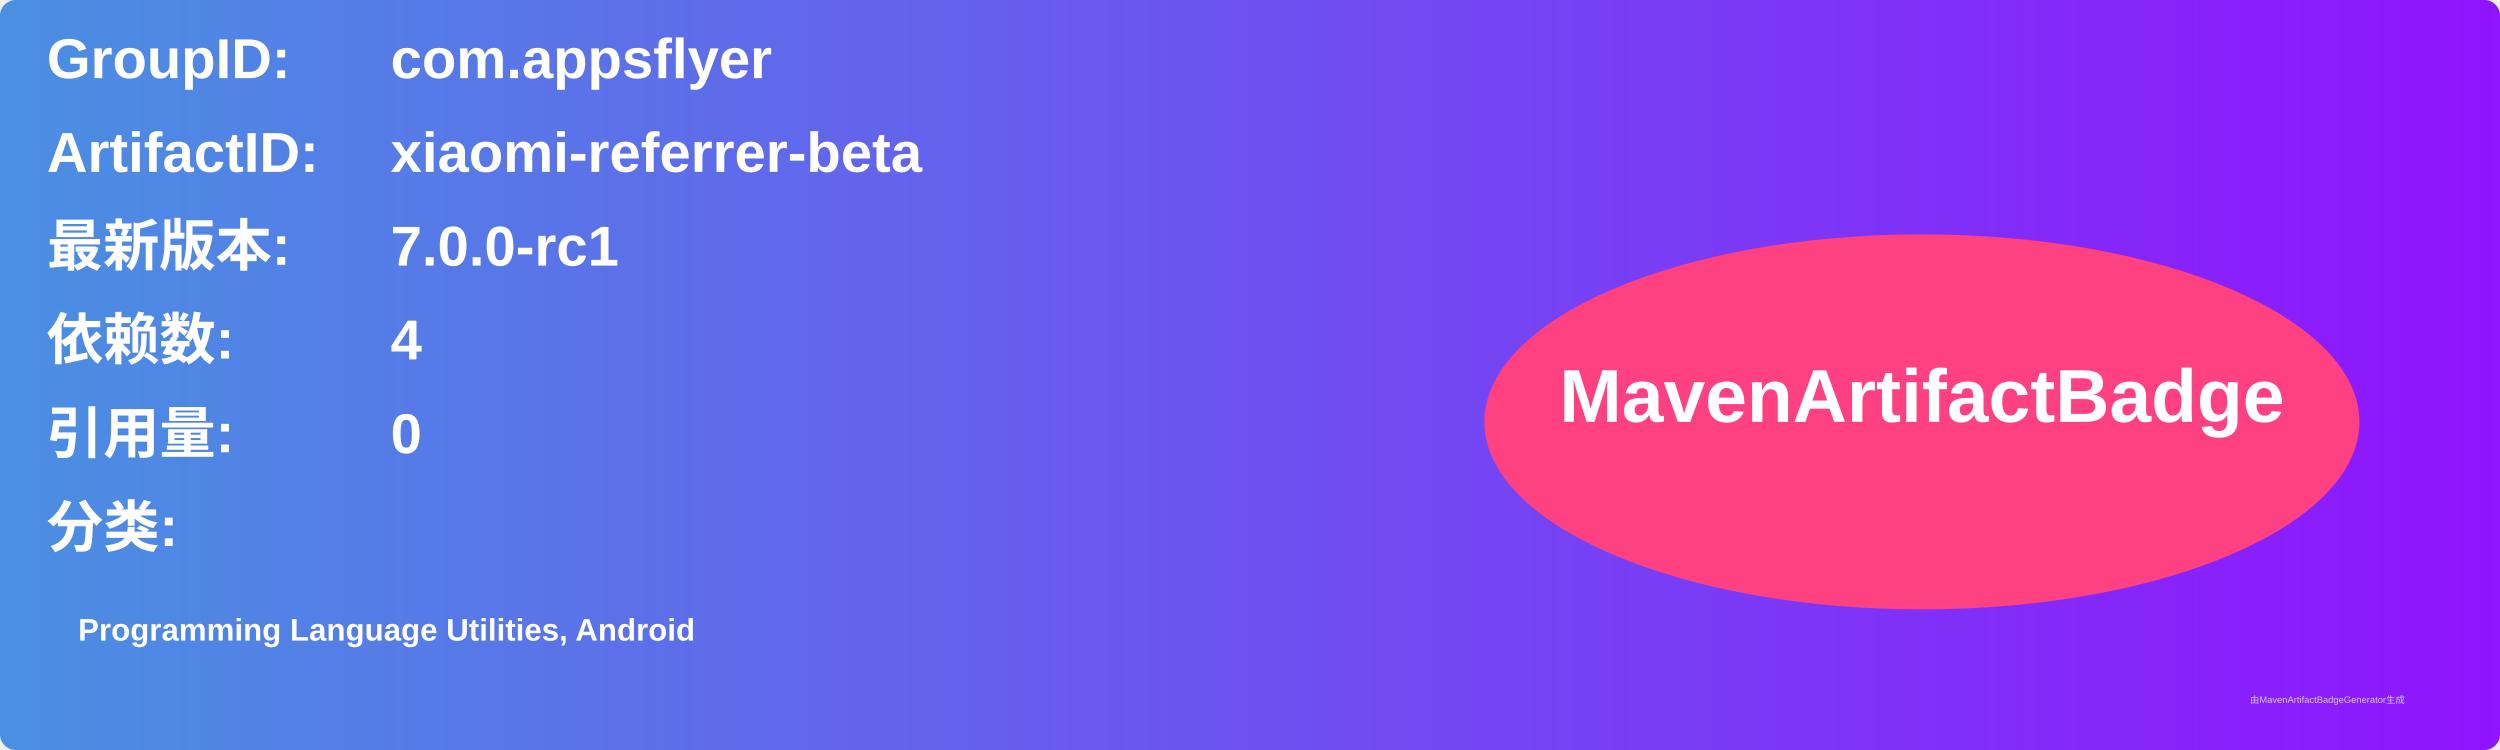
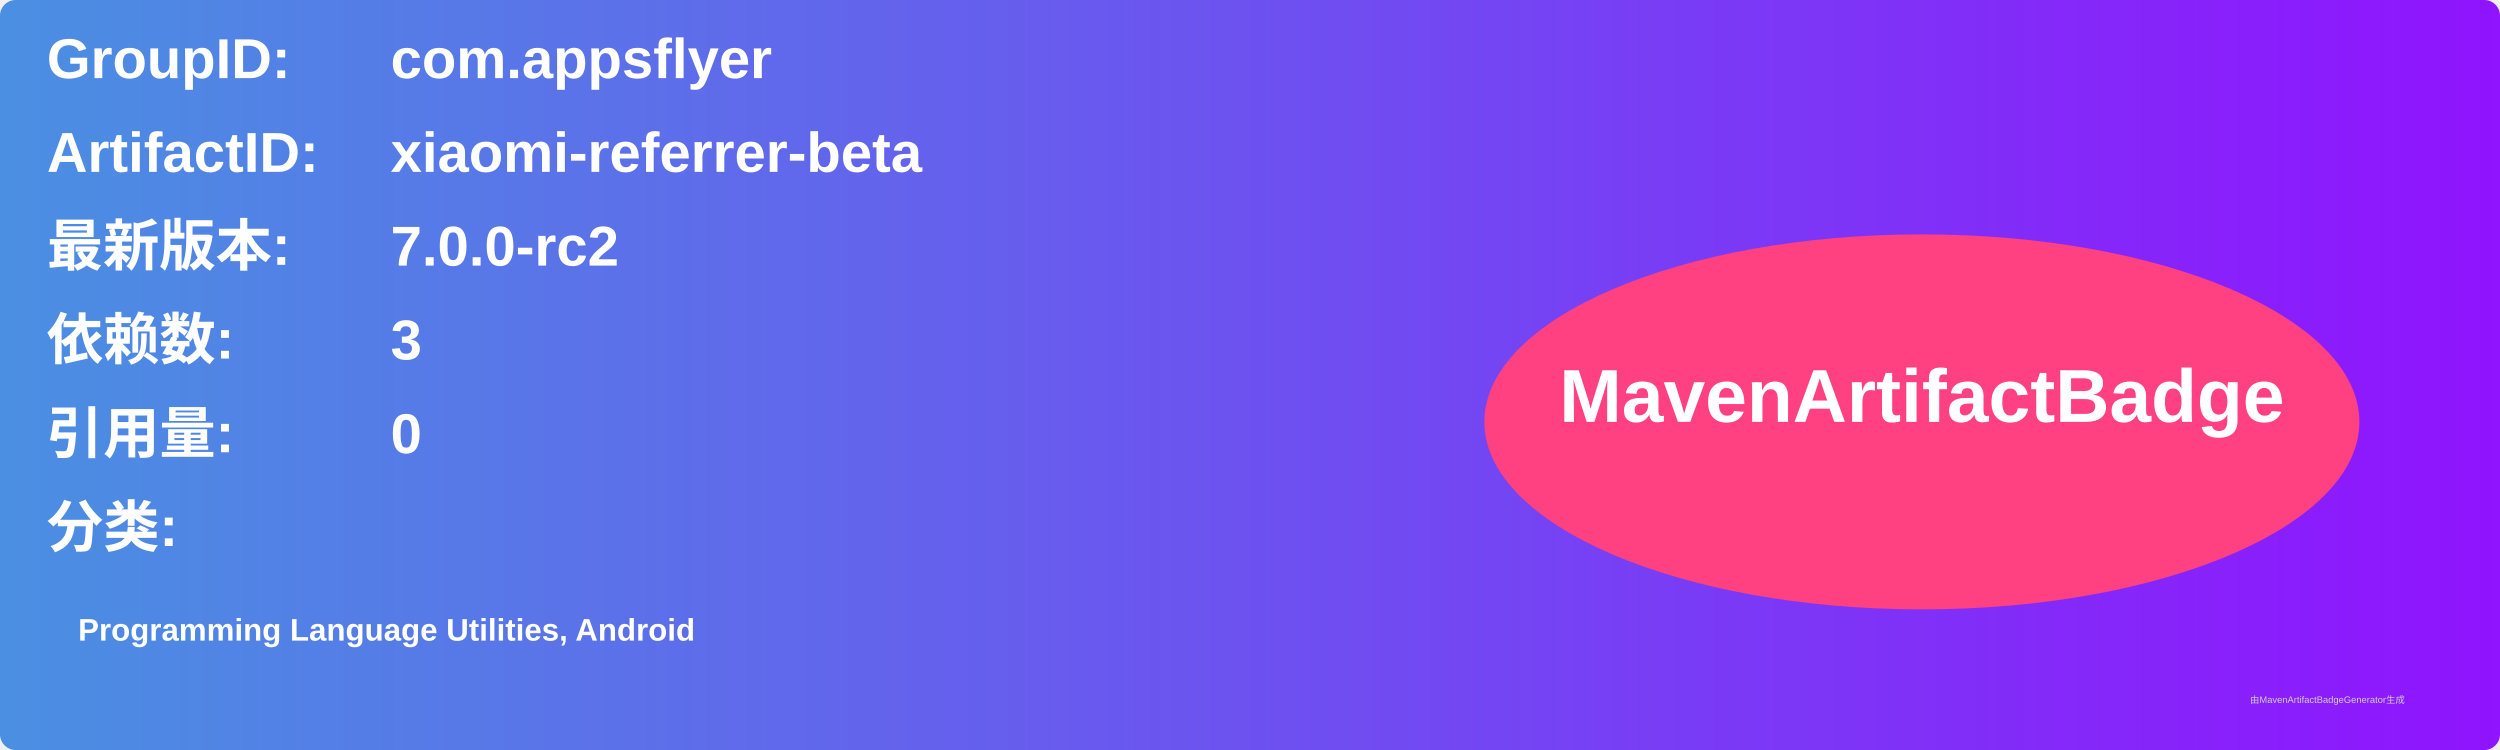
<svg xmlns="http://www.w3.org/2000/svg" width="800" height="240" viewBox="0 0 800 240">
  <linearGradient id="grad" x1="0%" y1="0%" x2="100%" y2="0%">
    <stop offset="0%" stop-color="#4a90e2" />
    <stop offset="100%" stop-color="#9013fe" />
  </linearGradient>
  <rect width="100%" height="100%" rx="5" ry="5" fill="url(#grad)" />
  <g transform="translate(15, 15)">
    <text x="0" y="10" font-family="Arial" font-size="18" fill="white" font-weight="bold" width="260">GroupID:</text>
    <text x="110" y="10" font-family="Arial" font-size="18" fill="white" font-weight="bold" width="460">com.appsflyer</text>
    <text x="0" y="40" font-family="Arial" font-size="18" fill="white" font-weight="bold" width="260">ArtifactID:</text>
    <text x="110" y="40" font-family="Arial" font-size="18" fill="white" font-weight="bold" width="460">xiaomi-referrer-beta</text>
    <text x="0" y="70" font-family="Arial" font-size="18" fill="white" font-weight="bold">最新版本:</text>
    <text x="110" y="70" font-family="Arial" font-size="18" fill="white" font-weight="bold">
-       <tspan font-weight="bold">7.0.0-rc1</tspan>
+       <tspan font-weight="bold">7.0.0-rc2</tspan>
    </text>
    <text x="0" y="100" font-family="Arial" font-size="18" fill="white" font-weight="bold">依赖数: </text>
    <text x="110" y="100" font-family="Arial" font-size="18" fill="white">
-       <tspan font-weight="bold">4</tspan>
+       <tspan font-weight="bold">3</tspan>
    </text>
    <text x="0" y="130" font-family="Arial" font-size="18" fill="white" font-weight="bold">引用量: </text>
    <text x="110" y="130" font-family="Arial" font-size="18" fill="white">
      <tspan font-weight="bold">0</tspan>
    </text>
    <text x="0" y="160" font-family="Arial" font-size="18" fill="white" font-weight="bold">分类:</text>
    <text x="10" y="190" font-family="Arial" font-size="10" fill="white">
      <tspan font-weight="bold">Programming Language Utilities, Android</tspan>
    </text>
    <ellipse cx="600" cy="120" rx="140" ry="60" fill="#ff4081" />
    <text x="600" y="120" text-anchor="middle" font-family="Arial" font-size="24" fill="white" font-weight="bold">MavenArtifactBadge</text>
  </g>
  <text x="720" y="225" font-family="Arial" font-size="3" fill="#d0d0d0">由MavenArtifactBadgeGenerator生成</text>
</svg>
